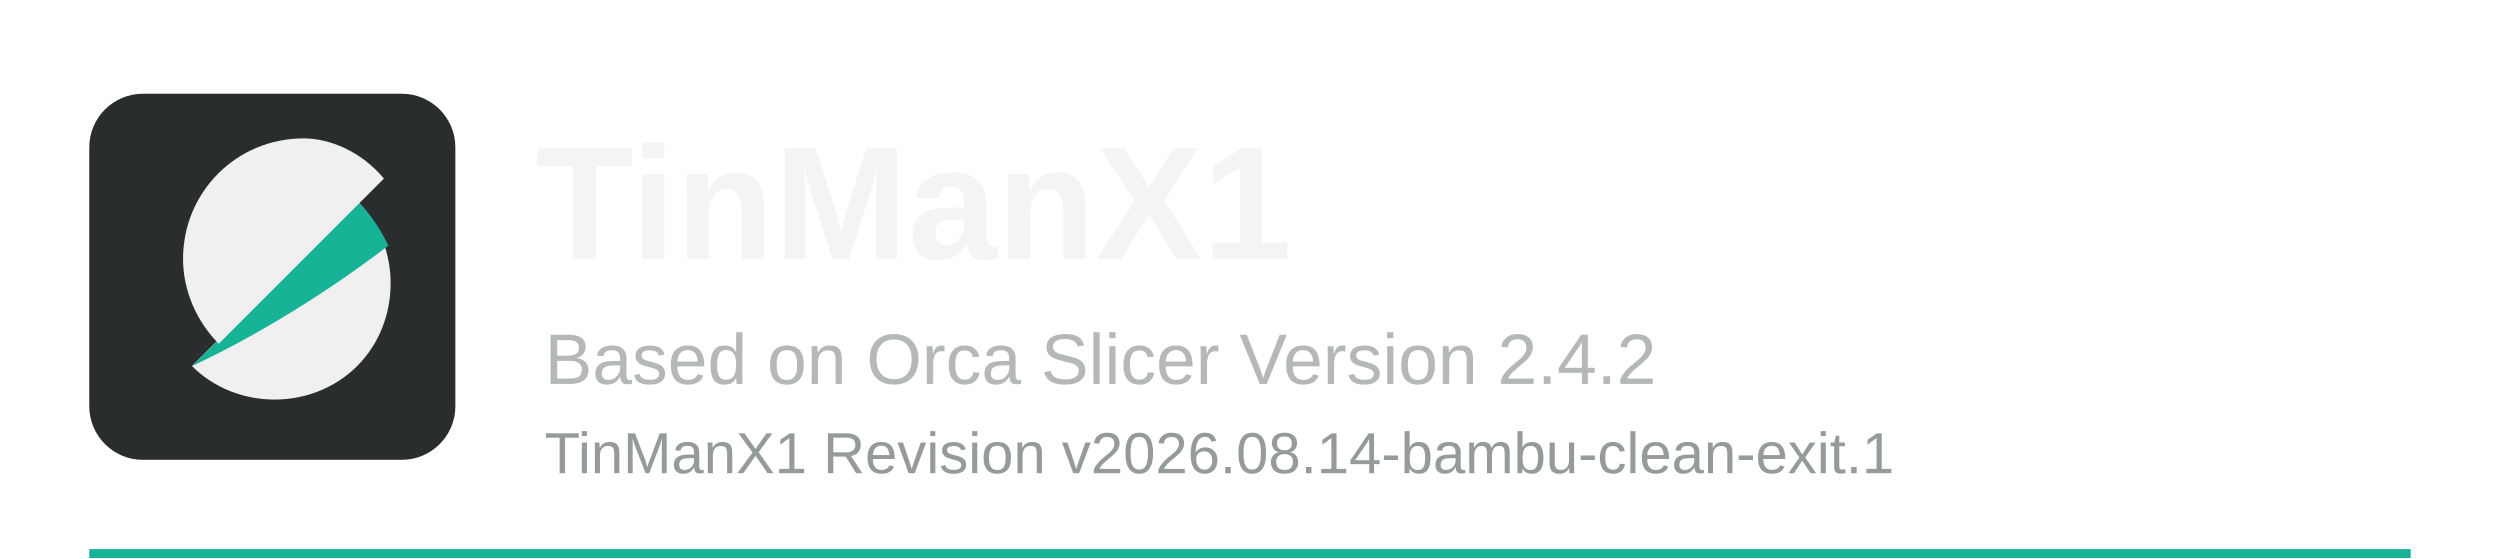
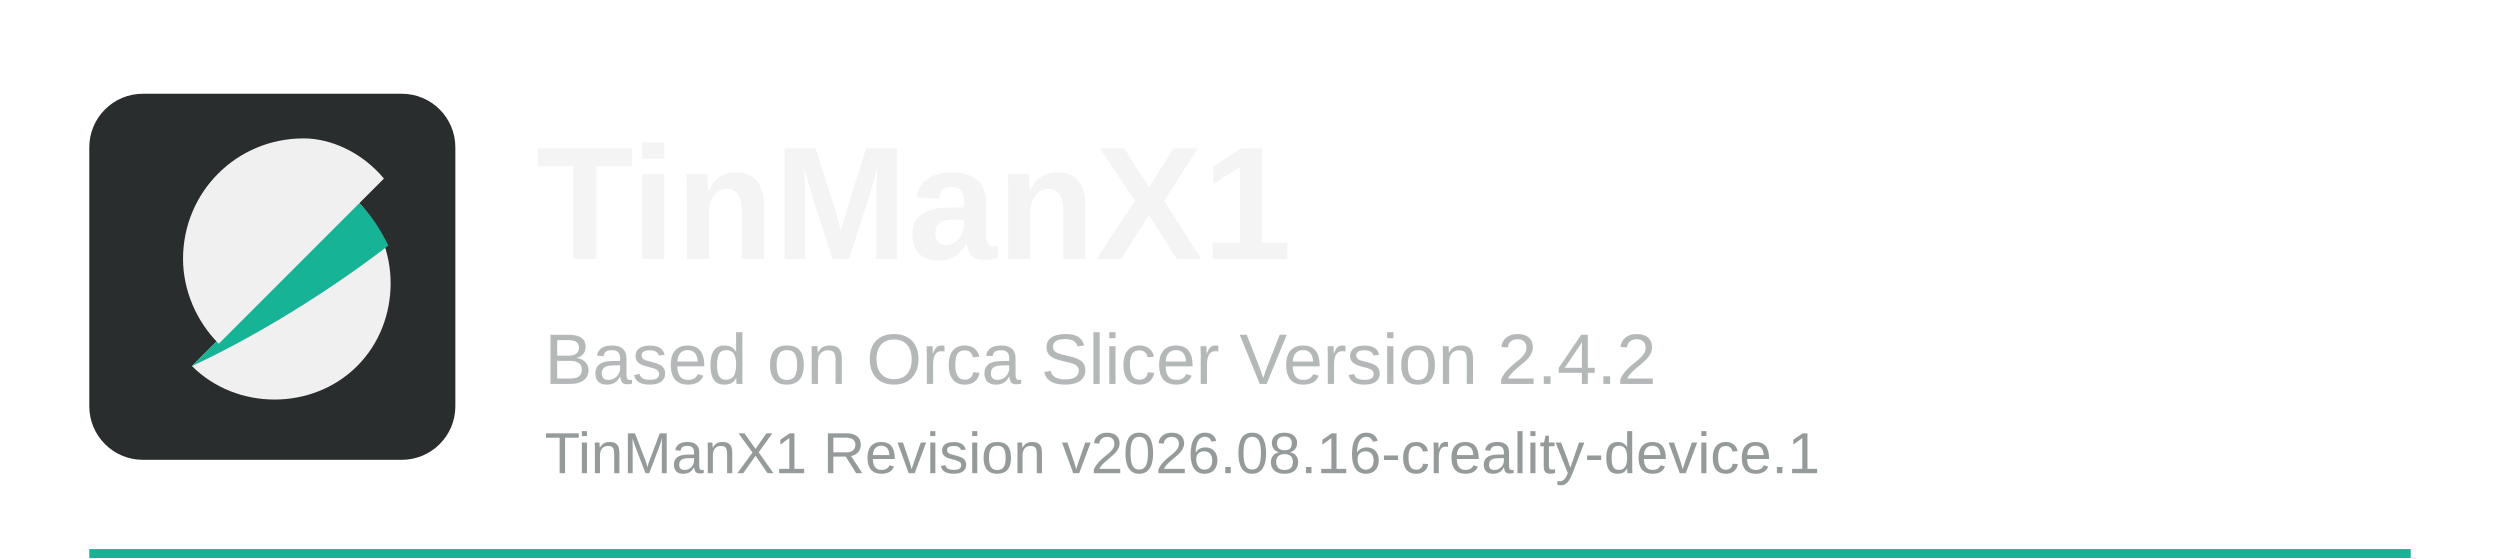
<svg xmlns="http://www.w3.org/2000/svg" width="560" height="125" viewBox="0 0 560 125">
  <rect x="20" y="123" width="520" height="2" fill="#17b397" />
  <rect x="20" y="21" width="82" height="82" rx="12" fill="#2a2d2e" />
  <path d="M43 82c10 10 27 10 37 0s10-27 0-37L43 82z" fill="#f0f0f0" />
  <path d="M80 45L43 82c15-7 31-17 44-27-2-4-4-7-7-10z" fill="#17b397" />
  <path d="M68 31c-15 0-27 12-27 27 0 7 3 14 8 19l37-37c-5-6-12-9-18-9z" fill="#f0f0f0" />
  <text x="120" y="58" font-family="Arial, Helvetica, sans-serif" font-size="36" font-weight="700" fill="#f4f4f4">TinManX1</text>
  <text x="122" y="86" font-family="Arial, Helvetica, sans-serif" font-size="16" fill="#b5b8b8">Based on Orca Slicer Version 2.4.2</text>
-   <text x="122" y="106" font-family="Arial, Helvetica, sans-serif" font-size="13" fill="#959b9b">TinManX1 Revision v2026.08.14-bambu-clean-exit.1</text>
+   <text x="122" y="106" font-family="Arial, Helvetica, sans-serif" font-size="13" fill="#959b9b">TinManX1 Revision v2026.08.16-creality-device.1</text>
</svg>
